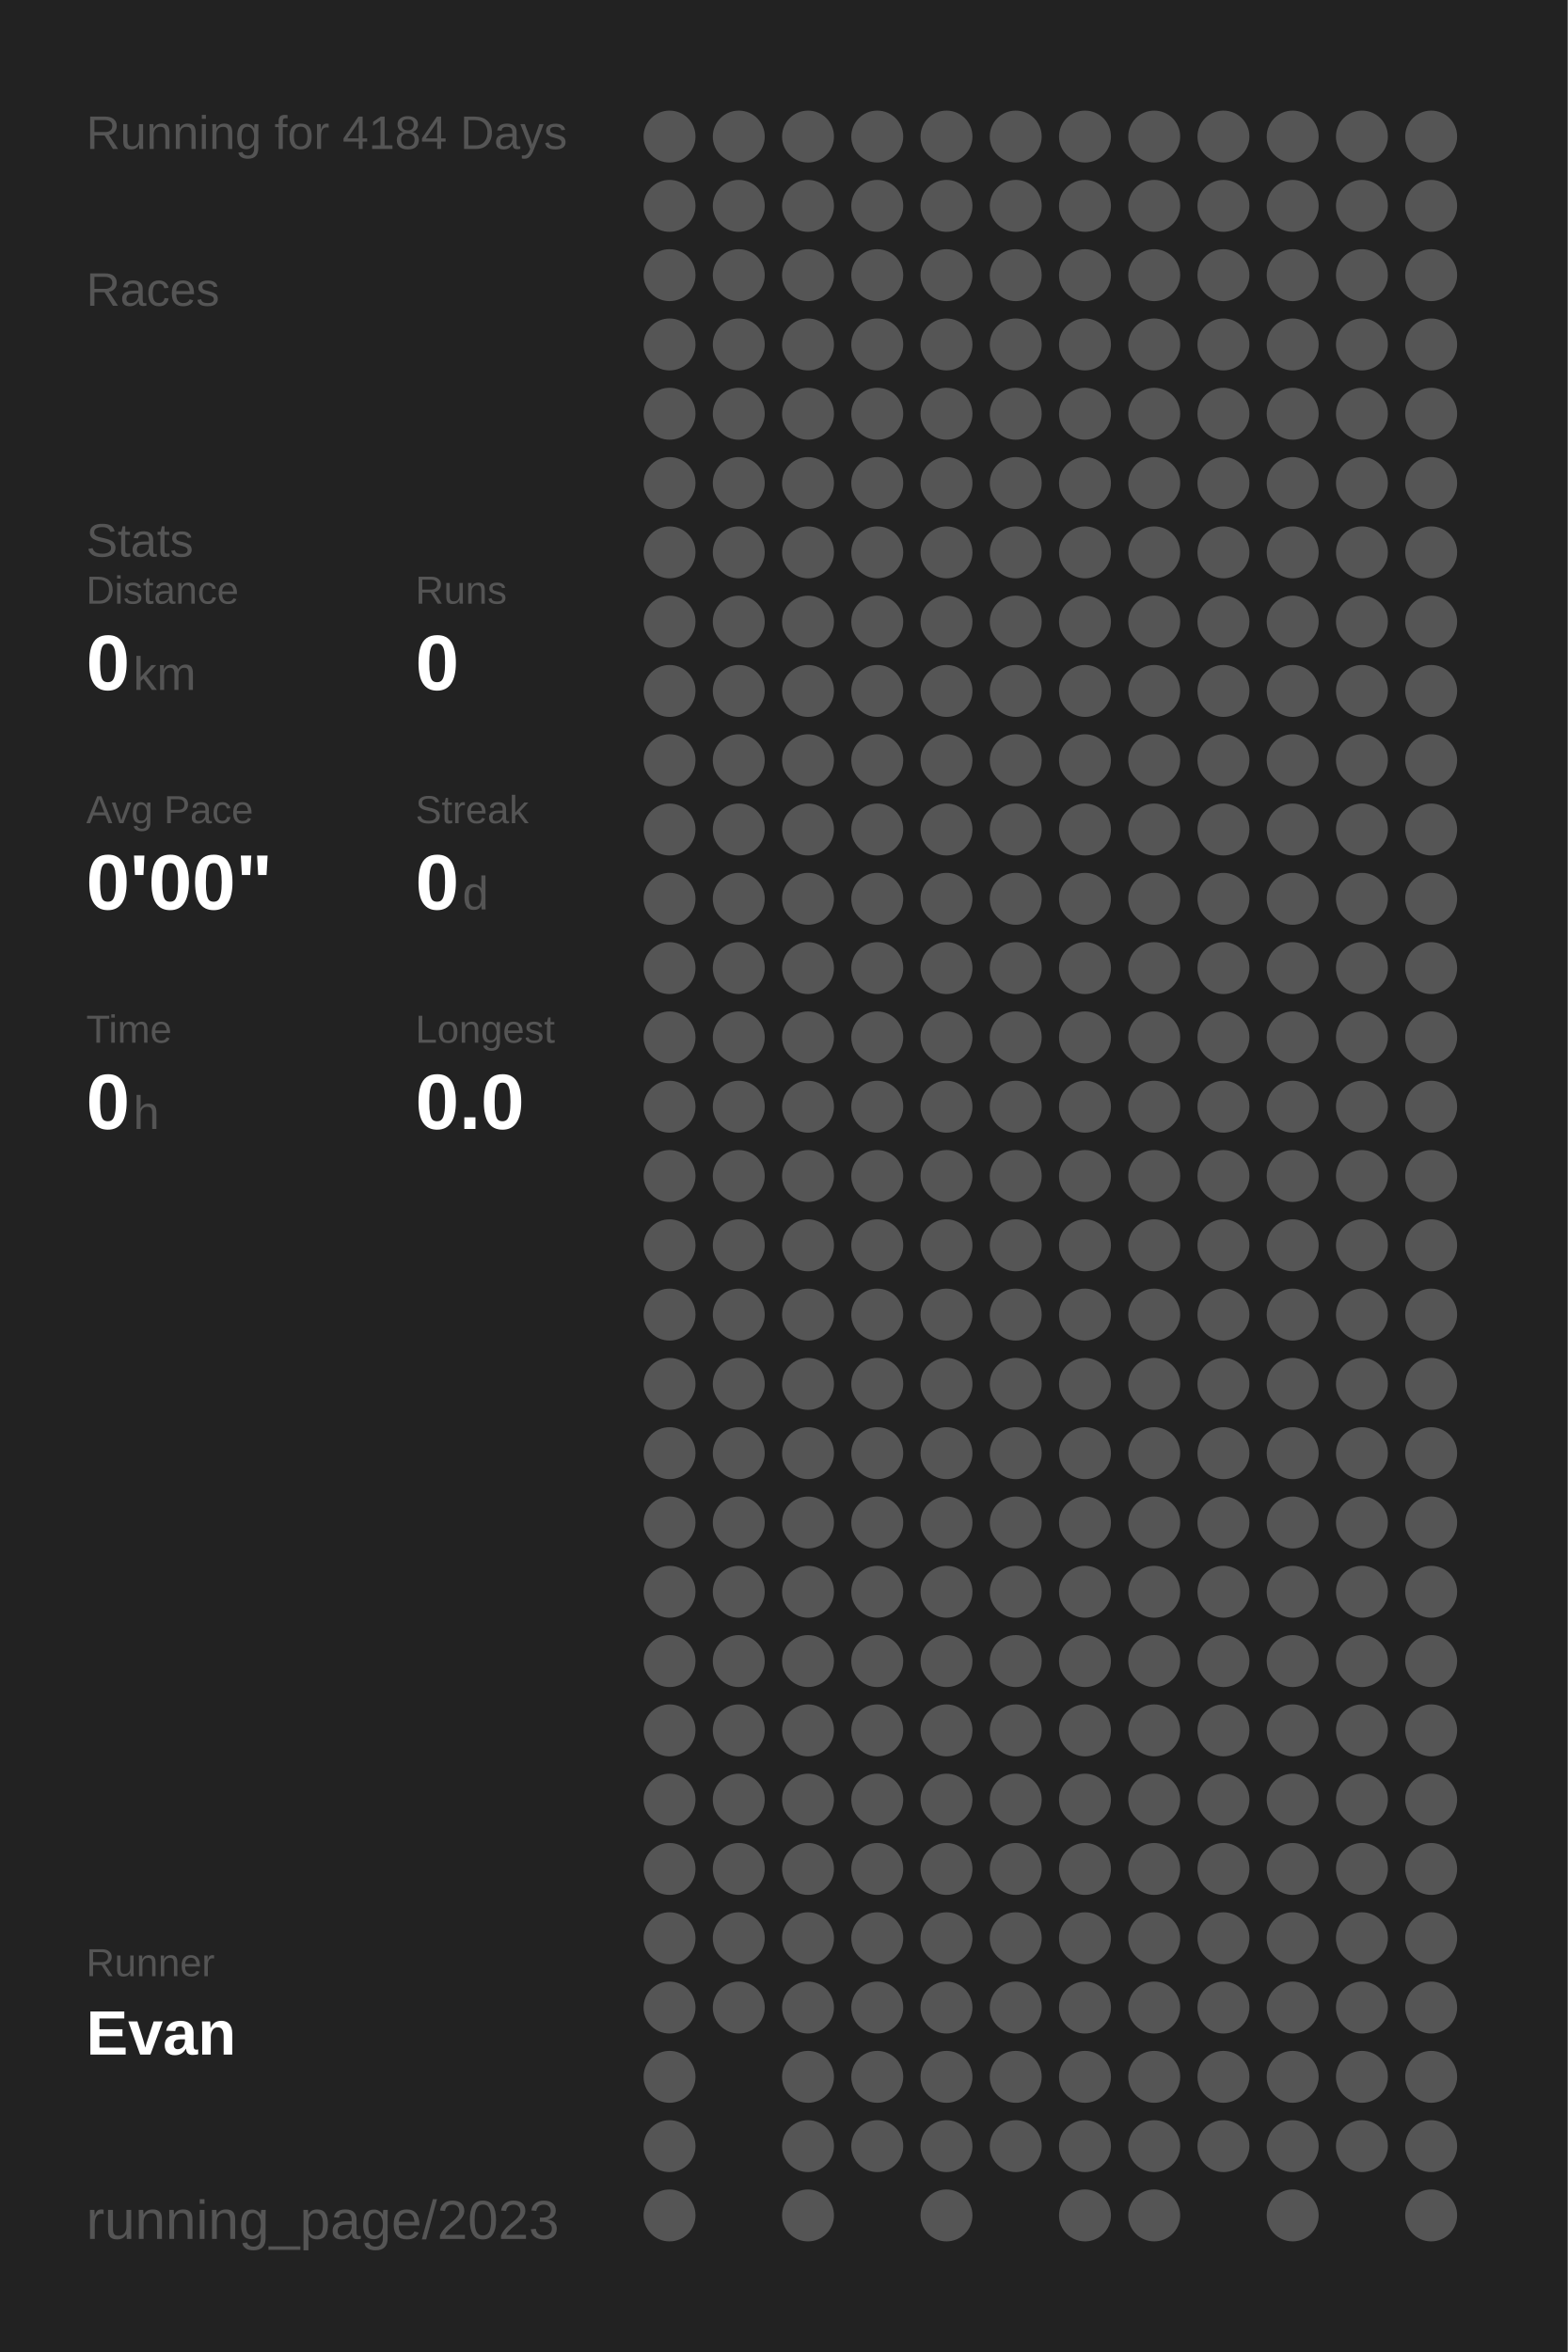
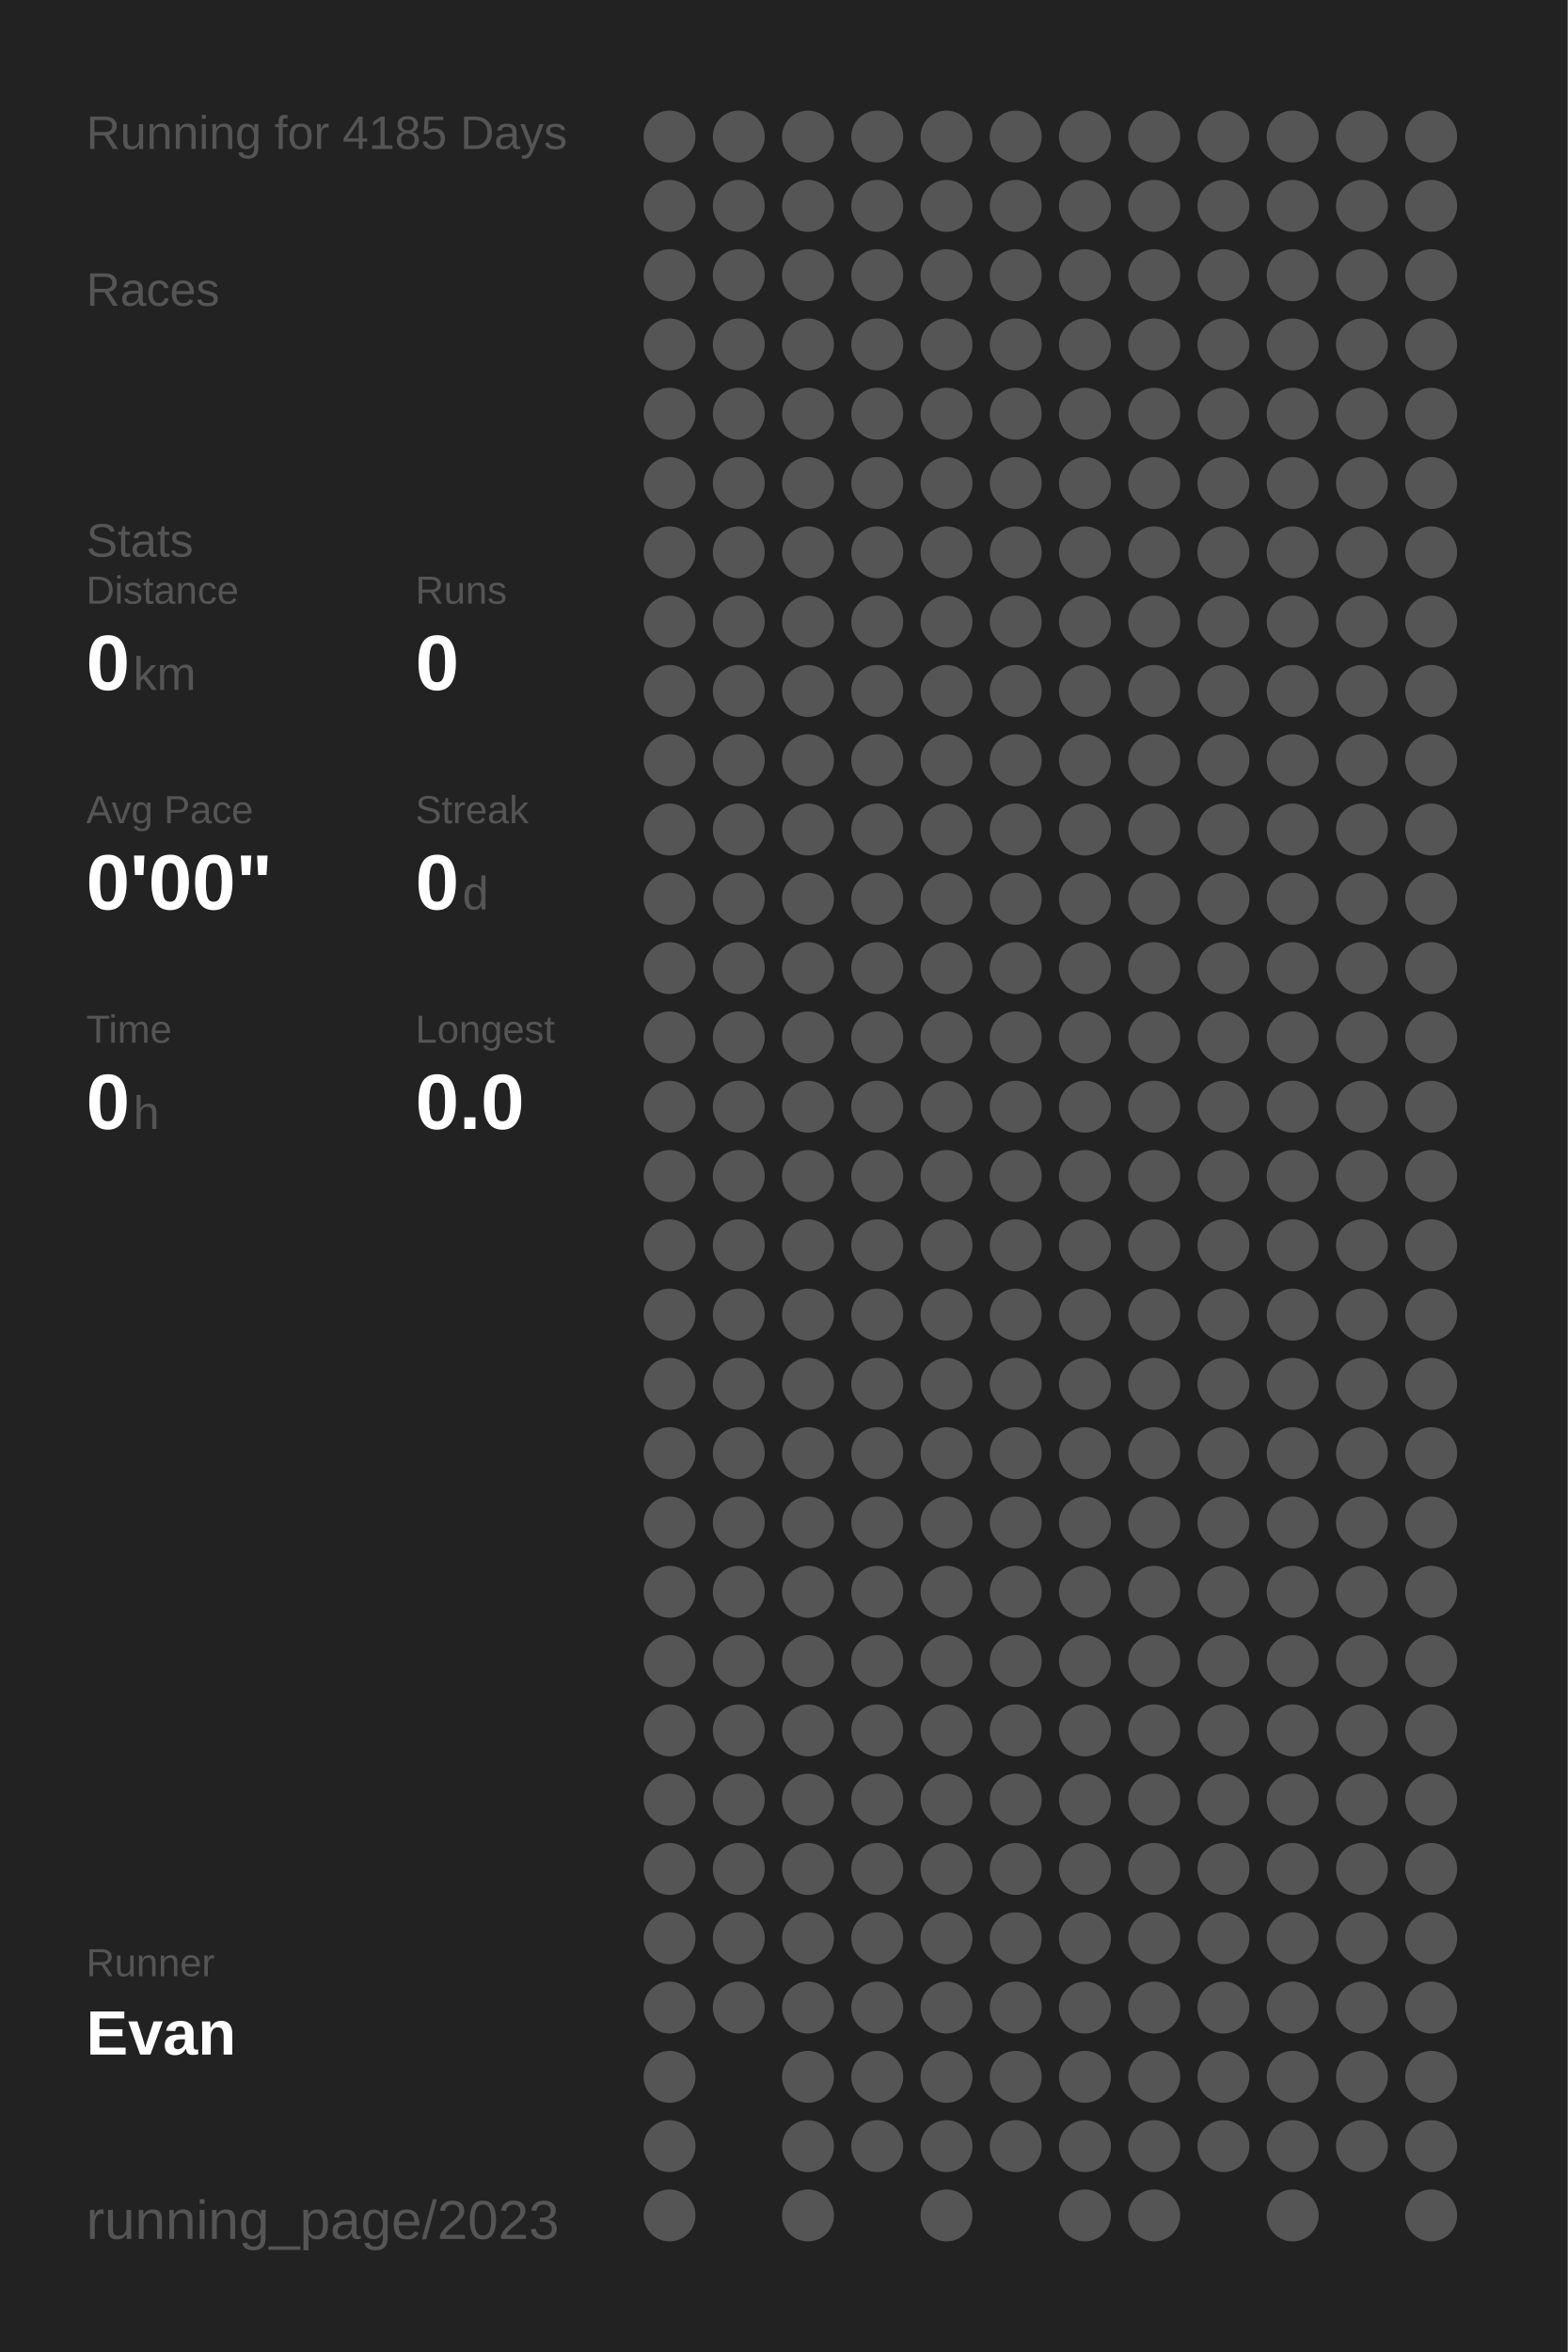
<svg xmlns="http://www.w3.org/2000/svg" baseProfile="full" height="300mm" version="1.1" viewBox="0,0,200,300" width="200mm">
  <defs />
  <rect fill="#222222" height="300" width="200" x="0" y="0" />
-   <text fill="#555555" style="font-size:6px; font-family:Arial;" x="11" y="19">Running for 4184 Days</text>
+   <text fill="#555555" style="font-size:6px; font-family:Arial;" x="11" y="19">Running for 4185 Days</text>
  <text fill="#555555" style="font-size:6px; font-family:Arial;" x="11" y="39">Races</text>
  <text fill="#555555" style="font-size:6px; font-family:Arial;" x="11" y="71">Stats</text>
  <text fill="#555555" style="font-size:5px; font-family:Arial;" x="11" y="77">Distance</text>
  <text fill="#FFFFFF" style="font-size:10px; font-family:Arial; font-weight:bold;" x="11" y="88">0</text>
  <text fill="#555555" style="font-size:6px; font-family:Arial;" x="17" y="88">km</text>
  <text fill="#555555" style="font-size:5px; font-family:Arial;" x="53" y="77">Runs</text>
  <text fill="#FFFFFF" style="font-size:10px; font-family:Arial; font-weight:bold;" x="53" y="88">0</text>
  <text fill="#555555" style="font-size:5px; font-family:Arial;" x="11" y="105">Avg Pace</text>
  <text fill="#FFFFFF" style="font-size:10px; font-family:Arial; font-weight:bold;" x="11" y="116">0'00"</text>
  <text fill="#555555" style="font-size:5px; font-family:Arial;" x="53" y="105">Streak</text>
  <text fill="#FFFFFF" style="font-size:10px; font-family:Arial; font-weight:bold;" x="53" y="116">0</text>
  <text fill="#555555" style="font-size:6px; font-family:Arial;" x="59" y="116">d</text>
  <text fill="#555555" style="font-size:5px; font-family:Arial;" x="11" y="133">Time</text>
  <text fill="#FFFFFF" style="font-size:10px; font-family:Arial; font-weight:bold;" x="11" y="144">0</text>
  <text fill="#555555" style="font-size:6px; font-family:Arial;" x="17" y="144">h</text>
  <text fill="#555555" style="font-size:5px; font-family:Arial;" x="53" y="133">Longest</text>
  <text fill="#FFFFFF" style="font-size:10px; font-family:Arial; font-weight:bold;" x="53" y="144">0.0</text>
  <text fill="#555555" style="font-size:5px; font-family:Arial;" x="11" y="252.065">Runner</text>
  <text fill="#FFFFFF" style="font-size:8px; font-family:Arial; font-weight:bold;" x="11" y="262.065">Evan</text>
  <text fill="#555555" style="font-size:7px; font-family:Arial;" x="11" y="285.581">running_page/2023</text>
  <circle cx="85.417" cy="17.419" fill="#555555" r="3.312" />
  <circle cx="85.417" cy="26.258" fill="#555555" r="3.312" />
  <circle cx="85.417" cy="35.097" fill="#555555" r="3.312" />
  <circle cx="85.417" cy="43.935" fill="#555555" r="3.312" />
  <circle cx="85.417" cy="52.774" fill="#555555" r="3.312" />
  <circle cx="85.417" cy="61.613" fill="#555555" r="3.312" />
  <circle cx="85.417" cy="70.452" fill="#555555" r="3.312" />
  <circle cx="85.417" cy="79.29" fill="#555555" r="3.312" />
  <circle cx="85.417" cy="88.129" fill="#555555" r="3.312" />
  <circle cx="85.417" cy="96.968" fill="#555555" r="3.312" />
  <circle cx="85.417" cy="105.806" fill="#555555" r="3.312" />
  <circle cx="85.417" cy="114.645" fill="#555555" r="3.312" />
  <circle cx="85.417" cy="123.484" fill="#555555" r="3.312" />
  <circle cx="85.417" cy="132.323" fill="#555555" r="3.312" />
  <circle cx="85.417" cy="141.161" fill="#555555" r="3.312" />
  <circle cx="85.417" cy="150" fill="#555555" r="3.312" />
  <circle cx="85.417" cy="158.839" fill="#555555" r="3.312" />
  <circle cx="85.417" cy="167.677" fill="#555555" r="3.312" />
  <circle cx="85.417" cy="176.516" fill="#555555" r="3.312" />
  <circle cx="85.417" cy="185.355" fill="#555555" r="3.312" />
  <circle cx="85.417" cy="194.194" fill="#555555" r="3.312" />
  <circle cx="85.417" cy="203.032" fill="#555555" r="3.312" />
  <circle cx="85.417" cy="211.871" fill="#555555" r="3.312" />
  <circle cx="85.417" cy="220.71" fill="#555555" r="3.312" />
  <circle cx="85.417" cy="229.548" fill="#555555" r="3.312" />
  <circle cx="85.417" cy="238.387" fill="#555555" r="3.312" />
  <circle cx="85.417" cy="247.226" fill="#555555" r="3.312" />
  <circle cx="85.417" cy="256.065" fill="#555555" r="3.312" />
  <circle cx="85.417" cy="264.903" fill="#555555" r="3.312" />
  <circle cx="85.417" cy="273.742" fill="#555555" r="3.312" />
  <circle cx="85.417" cy="282.581" fill="#555555" r="3.312" />
  <circle cx="94.25" cy="17.419" fill="#555555" r="3.312" />
  <circle cx="94.25" cy="26.258" fill="#555555" r="3.312" />
  <circle cx="94.25" cy="35.097" fill="#555555" r="3.312" />
  <circle cx="94.25" cy="43.935" fill="#555555" r="3.312" />
  <circle cx="94.25" cy="52.774" fill="#555555" r="3.312" />
  <circle cx="94.25" cy="61.613" fill="#555555" r="3.312" />
  <circle cx="94.25" cy="70.452" fill="#555555" r="3.312" />
  <circle cx="94.25" cy="79.29" fill="#555555" r="3.312" />
  <circle cx="94.25" cy="88.129" fill="#555555" r="3.312" />
  <circle cx="94.25" cy="96.968" fill="#555555" r="3.312" />
  <circle cx="94.25" cy="105.806" fill="#555555" r="3.312" />
  <circle cx="94.25" cy="114.645" fill="#555555" r="3.312" />
  <circle cx="94.25" cy="123.484" fill="#555555" r="3.312" />
  <circle cx="94.25" cy="132.323" fill="#555555" r="3.312" />
  <circle cx="94.25" cy="141.161" fill="#555555" r="3.312" />
  <circle cx="94.25" cy="150" fill="#555555" r="3.312" />
  <circle cx="94.25" cy="158.839" fill="#555555" r="3.312" />
  <circle cx="94.25" cy="167.677" fill="#555555" r="3.312" />
  <circle cx="94.25" cy="176.516" fill="#555555" r="3.312" />
  <circle cx="94.25" cy="185.355" fill="#555555" r="3.312" />
  <circle cx="94.25" cy="194.194" fill="#555555" r="3.312" />
  <circle cx="94.25" cy="203.032" fill="#555555" r="3.312" />
  <circle cx="94.25" cy="211.871" fill="#555555" r="3.312" />
  <circle cx="94.25" cy="220.71" fill="#555555" r="3.312" />
  <circle cx="94.25" cy="229.548" fill="#555555" r="3.312" />
  <circle cx="94.25" cy="238.387" fill="#555555" r="3.312" />
  <circle cx="94.25" cy="247.226" fill="#555555" r="3.312" />
  <circle cx="94.25" cy="256.065" fill="#555555" r="3.312" />
  <circle cx="103.083" cy="17.419" fill="#555555" r="3.312" />
  <circle cx="103.083" cy="26.258" fill="#555555" r="3.312" />
  <circle cx="103.083" cy="35.097" fill="#555555" r="3.312" />
  <circle cx="103.083" cy="43.935" fill="#555555" r="3.312" />
  <circle cx="103.083" cy="52.774" fill="#555555" r="3.312" />
  <circle cx="103.083" cy="61.613" fill="#555555" r="3.312" />
  <circle cx="103.083" cy="70.452" fill="#555555" r="3.312" />
  <circle cx="103.083" cy="79.29" fill="#555555" r="3.312" />
  <circle cx="103.083" cy="88.129" fill="#555555" r="3.312" />
  <circle cx="103.083" cy="96.968" fill="#555555" r="3.312" />
  <circle cx="103.083" cy="105.806" fill="#555555" r="3.312" />
  <circle cx="103.083" cy="114.645" fill="#555555" r="3.312" />
  <circle cx="103.083" cy="123.484" fill="#555555" r="3.312" />
  <circle cx="103.083" cy="132.323" fill="#555555" r="3.312" />
  <circle cx="103.083" cy="141.161" fill="#555555" r="3.312" />
  <circle cx="103.083" cy="150" fill="#555555" r="3.312" />
  <circle cx="103.083" cy="158.839" fill="#555555" r="3.312" />
  <circle cx="103.083" cy="167.677" fill="#555555" r="3.312" />
  <circle cx="103.083" cy="176.516" fill="#555555" r="3.312" />
  <circle cx="103.083" cy="185.355" fill="#555555" r="3.312" />
  <circle cx="103.083" cy="194.194" fill="#555555" r="3.312" />
  <circle cx="103.083" cy="203.032" fill="#555555" r="3.312" />
  <circle cx="103.083" cy="211.871" fill="#555555" r="3.312" />
  <circle cx="103.083" cy="220.71" fill="#555555" r="3.312" />
  <circle cx="103.083" cy="229.548" fill="#555555" r="3.312" />
  <circle cx="103.083" cy="238.387" fill="#555555" r="3.312" />
  <circle cx="103.083" cy="247.226" fill="#555555" r="3.312" />
  <circle cx="103.083" cy="256.065" fill="#555555" r="3.312" />
  <circle cx="103.083" cy="264.903" fill="#555555" r="3.312" />
  <circle cx="103.083" cy="273.742" fill="#555555" r="3.312" />
  <circle cx="103.083" cy="282.581" fill="#555555" r="3.312" />
  <circle cx="111.917" cy="17.419" fill="#555555" r="3.312" />
  <circle cx="111.917" cy="26.258" fill="#555555" r="3.312" />
  <circle cx="111.917" cy="35.097" fill="#555555" r="3.312" />
  <circle cx="111.917" cy="43.935" fill="#555555" r="3.312" />
  <circle cx="111.917" cy="52.774" fill="#555555" r="3.312" />
  <circle cx="111.917" cy="61.613" fill="#555555" r="3.312" />
  <circle cx="111.917" cy="70.452" fill="#555555" r="3.312" />
  <circle cx="111.917" cy="79.29" fill="#555555" r="3.312" />
  <circle cx="111.917" cy="88.129" fill="#555555" r="3.312" />
  <circle cx="111.917" cy="96.968" fill="#555555" r="3.312" />
  <circle cx="111.917" cy="105.806" fill="#555555" r="3.312" />
  <circle cx="111.917" cy="114.645" fill="#555555" r="3.312" />
  <circle cx="111.917" cy="123.484" fill="#555555" r="3.312" />
  <circle cx="111.917" cy="132.323" fill="#555555" r="3.312" />
  <circle cx="111.917" cy="141.161" fill="#555555" r="3.312" />
  <circle cx="111.917" cy="150" fill="#555555" r="3.312" />
  <circle cx="111.917" cy="158.839" fill="#555555" r="3.312" />
  <circle cx="111.917" cy="167.677" fill="#555555" r="3.312" />
  <circle cx="111.917" cy="176.516" fill="#555555" r="3.312" />
  <circle cx="111.917" cy="185.355" fill="#555555" r="3.312" />
  <circle cx="111.917" cy="194.194" fill="#555555" r="3.312" />
  <circle cx="111.917" cy="203.032" fill="#555555" r="3.312" />
  <circle cx="111.917" cy="211.871" fill="#555555" r="3.312" />
  <circle cx="111.917" cy="220.71" fill="#555555" r="3.312" />
  <circle cx="111.917" cy="229.548" fill="#555555" r="3.312" />
  <circle cx="111.917" cy="238.387" fill="#555555" r="3.312" />
  <circle cx="111.917" cy="247.226" fill="#555555" r="3.312" />
  <circle cx="111.917" cy="256.065" fill="#555555" r="3.312" />
  <circle cx="111.917" cy="264.903" fill="#555555" r="3.312" />
  <circle cx="111.917" cy="273.742" fill="#555555" r="3.312" />
  <circle cx="120.75" cy="17.419" fill="#555555" r="3.312" />
  <circle cx="120.75" cy="26.258" fill="#555555" r="3.312" />
  <circle cx="120.75" cy="35.097" fill="#555555" r="3.312" />
  <circle cx="120.75" cy="43.935" fill="#555555" r="3.312" />
  <circle cx="120.75" cy="52.774" fill="#555555" r="3.312" />
  <circle cx="120.75" cy="61.613" fill="#555555" r="3.312" />
  <circle cx="120.75" cy="70.452" fill="#555555" r="3.312" />
  <circle cx="120.75" cy="79.29" fill="#555555" r="3.312" />
  <circle cx="120.75" cy="88.129" fill="#555555" r="3.312" />
  <circle cx="120.75" cy="96.968" fill="#555555" r="3.312" />
  <circle cx="120.75" cy="105.806" fill="#555555" r="3.312" />
  <circle cx="120.75" cy="114.645" fill="#555555" r="3.312" />
  <circle cx="120.75" cy="123.484" fill="#555555" r="3.312" />
  <circle cx="120.75" cy="132.323" fill="#555555" r="3.312" />
  <circle cx="120.75" cy="141.161" fill="#555555" r="3.312" />
  <circle cx="120.75" cy="150" fill="#555555" r="3.312" />
  <circle cx="120.75" cy="158.839" fill="#555555" r="3.312" />
  <circle cx="120.75" cy="167.677" fill="#555555" r="3.312" />
  <circle cx="120.75" cy="176.516" fill="#555555" r="3.312" />
  <circle cx="120.75" cy="185.355" fill="#555555" r="3.312" />
  <circle cx="120.75" cy="194.194" fill="#555555" r="3.312" />
  <circle cx="120.75" cy="203.032" fill="#555555" r="3.312" />
  <circle cx="120.75" cy="211.871" fill="#555555" r="3.312" />
  <circle cx="120.75" cy="220.71" fill="#555555" r="3.312" />
  <circle cx="120.75" cy="229.548" fill="#555555" r="3.312" />
  <circle cx="120.75" cy="238.387" fill="#555555" r="3.312" />
  <circle cx="120.75" cy="247.226" fill="#555555" r="3.312" />
  <circle cx="120.75" cy="256.065" fill="#555555" r="3.312" />
  <circle cx="120.75" cy="264.903" fill="#555555" r="3.312" />
  <circle cx="120.75" cy="273.742" fill="#555555" r="3.312" />
  <circle cx="120.75" cy="282.581" fill="#555555" r="3.312" />
  <circle cx="129.583" cy="17.419" fill="#555555" r="3.312" />
  <circle cx="129.583" cy="26.258" fill="#555555" r="3.312" />
  <circle cx="129.583" cy="35.097" fill="#555555" r="3.312" />
  <circle cx="129.583" cy="43.935" fill="#555555" r="3.312" />
  <circle cx="129.583" cy="52.774" fill="#555555" r="3.312" />
  <circle cx="129.583" cy="61.613" fill="#555555" r="3.312" />
  <circle cx="129.583" cy="70.452" fill="#555555" r="3.312" />
  <circle cx="129.583" cy="79.29" fill="#555555" r="3.312" />
  <circle cx="129.583" cy="88.129" fill="#555555" r="3.312" />
  <circle cx="129.583" cy="96.968" fill="#555555" r="3.312" />
  <circle cx="129.583" cy="105.806" fill="#555555" r="3.312" />
  <circle cx="129.583" cy="114.645" fill="#555555" r="3.312" />
  <circle cx="129.583" cy="123.484" fill="#555555" r="3.312" />
  <circle cx="129.583" cy="132.323" fill="#555555" r="3.312" />
  <circle cx="129.583" cy="141.161" fill="#555555" r="3.312" />
  <circle cx="129.583" cy="150" fill="#555555" r="3.312" />
  <circle cx="129.583" cy="158.839" fill="#555555" r="3.312" />
  <circle cx="129.583" cy="167.677" fill="#555555" r="3.312" />
  <circle cx="129.583" cy="176.516" fill="#555555" r="3.312" />
  <circle cx="129.583" cy="185.355" fill="#555555" r="3.312" />
  <circle cx="129.583" cy="194.194" fill="#555555" r="3.312" />
  <circle cx="129.583" cy="203.032" fill="#555555" r="3.312" />
  <circle cx="129.583" cy="211.871" fill="#555555" r="3.312" />
  <circle cx="129.583" cy="220.71" fill="#555555" r="3.312" />
  <circle cx="129.583" cy="229.548" fill="#555555" r="3.312" />
  <circle cx="129.583" cy="238.387" fill="#555555" r="3.312" />
  <circle cx="129.583" cy="247.226" fill="#555555" r="3.312" />
  <circle cx="129.583" cy="256.065" fill="#555555" r="3.312" />
  <circle cx="129.583" cy="264.903" fill="#555555" r="3.312" />
  <circle cx="129.583" cy="273.742" fill="#555555" r="3.312" />
  <circle cx="138.417" cy="17.419" fill="#555555" r="3.312" />
  <circle cx="138.417" cy="26.258" fill="#555555" r="3.312" />
  <circle cx="138.417" cy="35.097" fill="#555555" r="3.312" />
  <circle cx="138.417" cy="43.935" fill="#555555" r="3.312" />
  <circle cx="138.417" cy="52.774" fill="#555555" r="3.312" />
  <circle cx="138.417" cy="61.613" fill="#555555" r="3.312" />
  <circle cx="138.417" cy="70.452" fill="#555555" r="3.312" />
  <circle cx="138.417" cy="79.29" fill="#555555" r="3.312" />
  <circle cx="138.417" cy="88.129" fill="#555555" r="3.312" />
  <circle cx="138.417" cy="96.968" fill="#555555" r="3.312" />
  <circle cx="138.417" cy="105.806" fill="#555555" r="3.312" />
  <circle cx="138.417" cy="114.645" fill="#555555" r="3.312" />
  <circle cx="138.417" cy="123.484" fill="#555555" r="3.312" />
  <circle cx="138.417" cy="132.323" fill="#555555" r="3.312" />
  <circle cx="138.417" cy="141.161" fill="#555555" r="3.312" />
  <circle cx="138.417" cy="150" fill="#555555" r="3.312" />
  <circle cx="138.417" cy="158.839" fill="#555555" r="3.312" />
  <circle cx="138.417" cy="167.677" fill="#555555" r="3.312" />
  <circle cx="138.417" cy="176.516" fill="#555555" r="3.312" />
  <circle cx="138.417" cy="185.355" fill="#555555" r="3.312" />
  <circle cx="138.417" cy="194.194" fill="#555555" r="3.312" />
  <circle cx="138.417" cy="203.032" fill="#555555" r="3.312" />
  <circle cx="138.417" cy="211.871" fill="#555555" r="3.312" />
  <circle cx="138.417" cy="220.71" fill="#555555" r="3.312" />
  <circle cx="138.417" cy="229.548" fill="#555555" r="3.312" />
  <circle cx="138.417" cy="238.387" fill="#555555" r="3.312" />
  <circle cx="138.417" cy="247.226" fill="#555555" r="3.312" />
  <circle cx="138.417" cy="256.065" fill="#555555" r="3.312" />
  <circle cx="138.417" cy="264.903" fill="#555555" r="3.312" />
  <circle cx="138.417" cy="273.742" fill="#555555" r="3.312" />
  <circle cx="138.417" cy="282.581" fill="#555555" r="3.312" />
  <circle cx="147.25" cy="17.419" fill="#555555" r="3.312" />
  <circle cx="147.25" cy="26.258" fill="#555555" r="3.312" />
  <circle cx="147.25" cy="35.097" fill="#555555" r="3.312" />
  <circle cx="147.25" cy="43.935" fill="#555555" r="3.312" />
  <circle cx="147.25" cy="52.774" fill="#555555" r="3.312" />
  <circle cx="147.25" cy="61.613" fill="#555555" r="3.312" />
  <circle cx="147.25" cy="70.452" fill="#555555" r="3.312" />
  <circle cx="147.25" cy="79.29" fill="#555555" r="3.312" />
  <circle cx="147.25" cy="88.129" fill="#555555" r="3.312" />
  <circle cx="147.25" cy="96.968" fill="#555555" r="3.312" />
  <circle cx="147.25" cy="105.806" fill="#555555" r="3.312" />
  <circle cx="147.25" cy="114.645" fill="#555555" r="3.312" />
  <circle cx="147.25" cy="123.484" fill="#555555" r="3.312" />
  <circle cx="147.25" cy="132.323" fill="#555555" r="3.312" />
  <circle cx="147.25" cy="141.161" fill="#555555" r="3.312" />
  <circle cx="147.25" cy="150" fill="#555555" r="3.312" />
  <circle cx="147.25" cy="158.839" fill="#555555" r="3.312" />
  <circle cx="147.25" cy="167.677" fill="#555555" r="3.312" />
  <circle cx="147.25" cy="176.516" fill="#555555" r="3.312" />
  <circle cx="147.25" cy="185.355" fill="#555555" r="3.312" />
  <circle cx="147.25" cy="194.194" fill="#555555" r="3.312" />
  <circle cx="147.25" cy="203.032" fill="#555555" r="3.312" />
  <circle cx="147.25" cy="211.871" fill="#555555" r="3.312" />
  <circle cx="147.25" cy="220.71" fill="#555555" r="3.312" />
  <circle cx="147.25" cy="229.548" fill="#555555" r="3.312" />
  <circle cx="147.25" cy="238.387" fill="#555555" r="3.312" />
  <circle cx="147.25" cy="247.226" fill="#555555" r="3.312" />
  <circle cx="147.25" cy="256.065" fill="#555555" r="3.312" />
  <circle cx="147.25" cy="264.903" fill="#555555" r="3.312" />
  <circle cx="147.25" cy="273.742" fill="#555555" r="3.312" />
  <circle cx="147.25" cy="282.581" fill="#555555" r="3.312" />
  <circle cx="156.083" cy="17.419" fill="#555555" r="3.312" />
  <circle cx="156.083" cy="26.258" fill="#555555" r="3.312" />
  <circle cx="156.083" cy="35.097" fill="#555555" r="3.312" />
  <circle cx="156.083" cy="43.935" fill="#555555" r="3.312" />
  <circle cx="156.083" cy="52.774" fill="#555555" r="3.312" />
  <circle cx="156.083" cy="61.613" fill="#555555" r="3.312" />
  <circle cx="156.083" cy="70.452" fill="#555555" r="3.312" />
  <circle cx="156.083" cy="79.29" fill="#555555" r="3.312" />
  <circle cx="156.083" cy="88.129" fill="#555555" r="3.312" />
  <circle cx="156.083" cy="96.968" fill="#555555" r="3.312" />
  <circle cx="156.083" cy="105.806" fill="#555555" r="3.312" />
  <circle cx="156.083" cy="114.645" fill="#555555" r="3.312" />
  <circle cx="156.083" cy="123.484" fill="#555555" r="3.312" />
  <circle cx="156.083" cy="132.323" fill="#555555" r="3.312" />
  <circle cx="156.083" cy="141.161" fill="#555555" r="3.312" />
  <circle cx="156.083" cy="150" fill="#555555" r="3.312" />
  <circle cx="156.083" cy="158.839" fill="#555555" r="3.312" />
  <circle cx="156.083" cy="167.677" fill="#555555" r="3.312" />
  <circle cx="156.083" cy="176.516" fill="#555555" r="3.312" />
  <circle cx="156.083" cy="185.355" fill="#555555" r="3.312" />
  <circle cx="156.083" cy="194.194" fill="#555555" r="3.312" />
  <circle cx="156.083" cy="203.032" fill="#555555" r="3.312" />
  <circle cx="156.083" cy="211.871" fill="#555555" r="3.312" />
  <circle cx="156.083" cy="220.71" fill="#555555" r="3.312" />
  <circle cx="156.083" cy="229.548" fill="#555555" r="3.312" />
  <circle cx="156.083" cy="238.387" fill="#555555" r="3.312" />
  <circle cx="156.083" cy="247.226" fill="#555555" r="3.312" />
  <circle cx="156.083" cy="256.065" fill="#555555" r="3.312" />
  <circle cx="156.083" cy="264.903" fill="#555555" r="3.312" />
  <circle cx="156.083" cy="273.742" fill="#555555" r="3.312" />
  <circle cx="164.917" cy="17.419" fill="#555555" r="3.312" />
  <circle cx="164.917" cy="26.258" fill="#555555" r="3.312" />
  <circle cx="164.917" cy="35.097" fill="#555555" r="3.312" />
  <circle cx="164.917" cy="43.935" fill="#555555" r="3.312" />
  <circle cx="164.917" cy="52.774" fill="#555555" r="3.312" />
  <circle cx="164.917" cy="61.613" fill="#555555" r="3.312" />
  <circle cx="164.917" cy="70.452" fill="#555555" r="3.312" />
  <circle cx="164.917" cy="79.29" fill="#555555" r="3.312" />
  <circle cx="164.917" cy="88.129" fill="#555555" r="3.312" />
  <circle cx="164.917" cy="96.968" fill="#555555" r="3.312" />
  <circle cx="164.917" cy="105.806" fill="#555555" r="3.312" />
  <circle cx="164.917" cy="114.645" fill="#555555" r="3.312" />
  <circle cx="164.917" cy="123.484" fill="#555555" r="3.312" />
  <circle cx="164.917" cy="132.323" fill="#555555" r="3.312" />
  <circle cx="164.917" cy="141.161" fill="#555555" r="3.312" />
  <circle cx="164.917" cy="150" fill="#555555" r="3.312" />
  <circle cx="164.917" cy="158.839" fill="#555555" r="3.312" />
  <circle cx="164.917" cy="167.677" fill="#555555" r="3.312" />
  <circle cx="164.917" cy="176.516" fill="#555555" r="3.312" />
  <circle cx="164.917" cy="185.355" fill="#555555" r="3.312" />
  <circle cx="164.917" cy="194.194" fill="#555555" r="3.312" />
  <circle cx="164.917" cy="203.032" fill="#555555" r="3.312" />
  <circle cx="164.917" cy="211.871" fill="#555555" r="3.312" />
  <circle cx="164.917" cy="220.71" fill="#555555" r="3.312" />
  <circle cx="164.917" cy="229.548" fill="#555555" r="3.312" />
  <circle cx="164.917" cy="238.387" fill="#555555" r="3.312" />
  <circle cx="164.917" cy="247.226" fill="#555555" r="3.312" />
  <circle cx="164.917" cy="256.065" fill="#555555" r="3.312" />
  <circle cx="164.917" cy="264.903" fill="#555555" r="3.312" />
  <circle cx="164.917" cy="273.742" fill="#555555" r="3.312" />
  <circle cx="164.917" cy="282.581" fill="#555555" r="3.312" />
  <circle cx="173.75" cy="17.419" fill="#555555" r="3.312" />
  <circle cx="173.75" cy="26.258" fill="#555555" r="3.312" />
  <circle cx="173.75" cy="35.097" fill="#555555" r="3.312" />
  <circle cx="173.75" cy="43.935" fill="#555555" r="3.312" />
  <circle cx="173.75" cy="52.774" fill="#555555" r="3.312" />
  <circle cx="173.75" cy="61.613" fill="#555555" r="3.312" />
  <circle cx="173.75" cy="70.452" fill="#555555" r="3.312" />
  <circle cx="173.75" cy="79.29" fill="#555555" r="3.312" />
  <circle cx="173.75" cy="88.129" fill="#555555" r="3.312" />
  <circle cx="173.75" cy="96.968" fill="#555555" r="3.312" />
  <circle cx="173.75" cy="105.806" fill="#555555" r="3.312" />
  <circle cx="173.75" cy="114.645" fill="#555555" r="3.312" />
  <circle cx="173.75" cy="123.484" fill="#555555" r="3.312" />
  <circle cx="173.75" cy="132.323" fill="#555555" r="3.312" />
  <circle cx="173.75" cy="141.161" fill="#555555" r="3.312" />
  <circle cx="173.75" cy="150" fill="#555555" r="3.312" />
  <circle cx="173.75" cy="158.839" fill="#555555" r="3.312" />
  <circle cx="173.75" cy="167.677" fill="#555555" r="3.312" />
  <circle cx="173.75" cy="176.516" fill="#555555" r="3.312" />
  <circle cx="173.75" cy="185.355" fill="#555555" r="3.312" />
  <circle cx="173.75" cy="194.194" fill="#555555" r="3.312" />
  <circle cx="173.75" cy="203.032" fill="#555555" r="3.312" />
  <circle cx="173.75" cy="211.871" fill="#555555" r="3.312" />
  <circle cx="173.75" cy="220.71" fill="#555555" r="3.312" />
  <circle cx="173.75" cy="229.548" fill="#555555" r="3.312" />
  <circle cx="173.75" cy="238.387" fill="#555555" r="3.312" />
  <circle cx="173.75" cy="247.226" fill="#555555" r="3.312" />
  <circle cx="173.75" cy="256.065" fill="#555555" r="3.312" />
  <circle cx="173.75" cy="264.903" fill="#555555" r="3.312" />
  <circle cx="173.75" cy="273.742" fill="#555555" r="3.312" />
  <circle cx="182.583" cy="17.419" fill="#555555" r="3.312" />
  <circle cx="182.583" cy="26.258" fill="#555555" r="3.312" />
  <circle cx="182.583" cy="35.097" fill="#555555" r="3.312" />
  <circle cx="182.583" cy="43.935" fill="#555555" r="3.312" />
  <circle cx="182.583" cy="52.774" fill="#555555" r="3.312" />
  <circle cx="182.583" cy="61.613" fill="#555555" r="3.312" />
  <circle cx="182.583" cy="70.452" fill="#555555" r="3.312" />
  <circle cx="182.583" cy="79.29" fill="#555555" r="3.312" />
  <circle cx="182.583" cy="88.129" fill="#555555" r="3.312" />
  <circle cx="182.583" cy="96.968" fill="#555555" r="3.312" />
  <circle cx="182.583" cy="105.806" fill="#555555" r="3.312" />
  <circle cx="182.583" cy="114.645" fill="#555555" r="3.312" />
  <circle cx="182.583" cy="123.484" fill="#555555" r="3.312" />
  <circle cx="182.583" cy="132.323" fill="#555555" r="3.312" />
  <circle cx="182.583" cy="141.161" fill="#555555" r="3.312" />
  <circle cx="182.583" cy="150" fill="#555555" r="3.312" />
  <circle cx="182.583" cy="158.839" fill="#555555" r="3.312" />
  <circle cx="182.583" cy="167.677" fill="#555555" r="3.312" />
  <circle cx="182.583" cy="176.516" fill="#555555" r="3.312" />
  <circle cx="182.583" cy="185.355" fill="#555555" r="3.312" />
  <circle cx="182.583" cy="194.194" fill="#555555" r="3.312" />
  <circle cx="182.583" cy="203.032" fill="#555555" r="3.312" />
  <circle cx="182.583" cy="211.871" fill="#555555" r="3.312" />
  <circle cx="182.583" cy="220.71" fill="#555555" r="3.312" />
  <circle cx="182.583" cy="229.548" fill="#555555" r="3.312" />
  <circle cx="182.583" cy="238.387" fill="#555555" r="3.312" />
  <circle cx="182.583" cy="247.226" fill="#555555" r="3.312" />
  <circle cx="182.583" cy="256.065" fill="#555555" r="3.312" />
  <circle cx="182.583" cy="264.903" fill="#555555" r="3.312" />
  <circle cx="182.583" cy="273.742" fill="#555555" r="3.312" />
  <circle cx="182.583" cy="282.581" fill="#555555" r="3.312" />
</svg>
